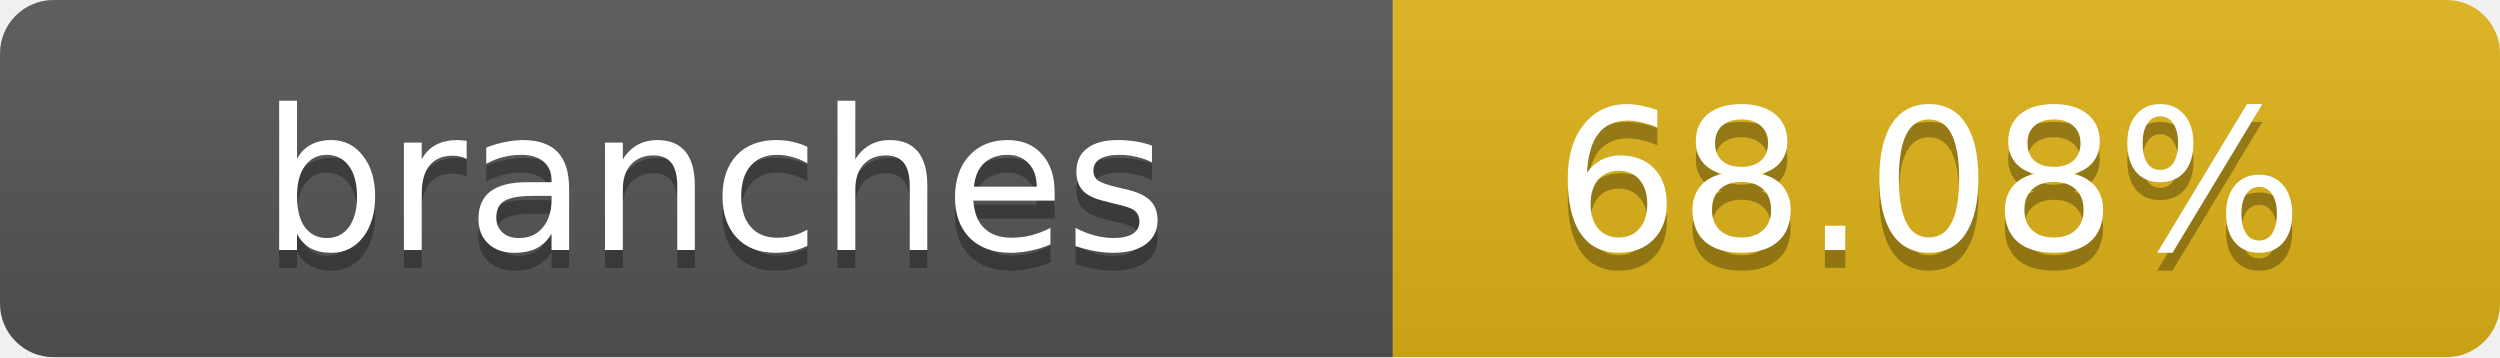
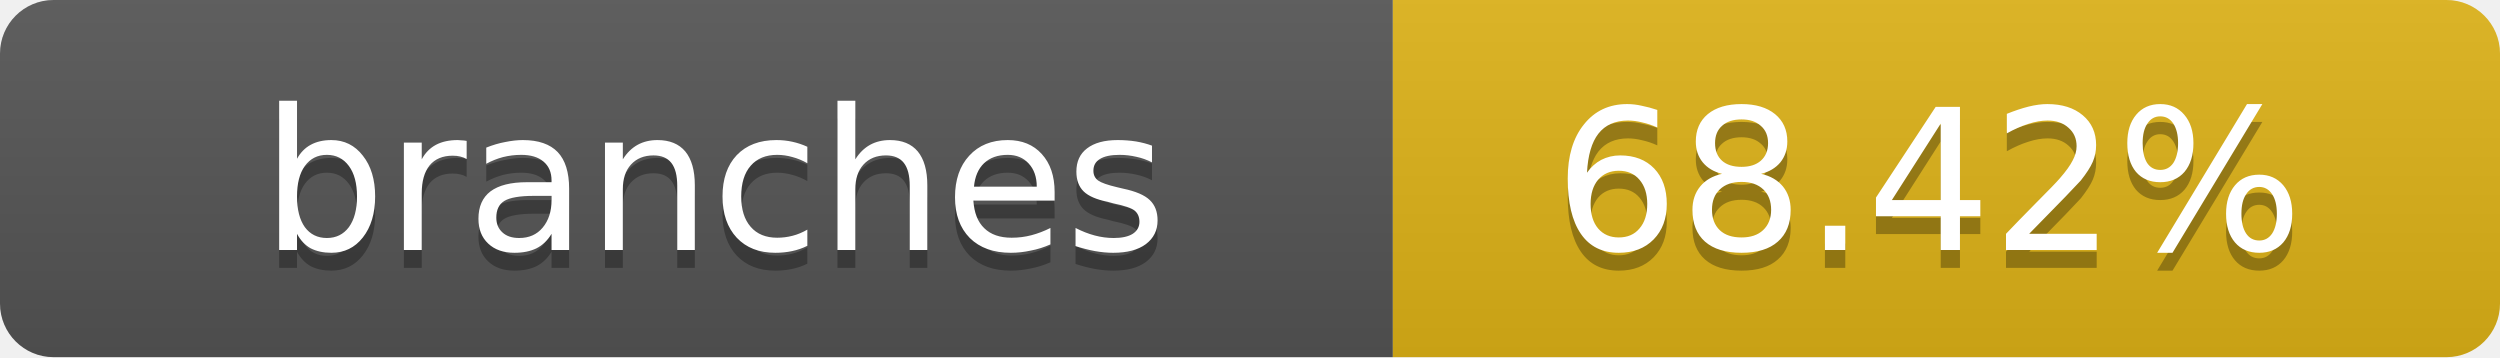
- <svg xmlns="http://www.w3.org/2000/svg" width="140" height="20" role="img" aria-label="branches: 68.08%">
+ <svg xmlns="http://www.w3.org/2000/svg" width="140" height="20" role="img" aria-label="branches: 68.42%">
  <linearGradient id="s" x2="0" y2="100%">
    <stop offset="0" stop-color="#bbb" stop-opacity=".1" />
    <stop offset="1" stop-opacity=".1" />
  </linearGradient>
  <clipPath id="r">
    <rect width="140" height="20" rx="3" fill="#fff" />
  </clipPath>
  <g clip-path="url(#r)">
    <rect width="78" height="20" fill="#555" />
    <rect x="78" width="62" height="20" fill="#dfb317" />
    <rect width="140" height="20" fill="url(#s)" />
  </g>
  <g fill="#fff" text-anchor="middle" font-family="Verdana,Geneva,DejaVu Sans,sans-serif" text-rendering="geometricPrecision" font-size="11">
    <text x="40" y="15" fill="#010101" fill-opacity=".3">branches</text>
    <text x="40" y="14">branches</text>
-     <text x="108" y="15" fill="#010101" fill-opacity=".3">68.08%</text>
-     <text x="108" y="14">68.08%</text>
+     <text x="108" y="15" fill="#010101" fill-opacity=".3">68.42%</text>
+     <text x="108" y="14">68.42%</text>
  </g>
</svg>
